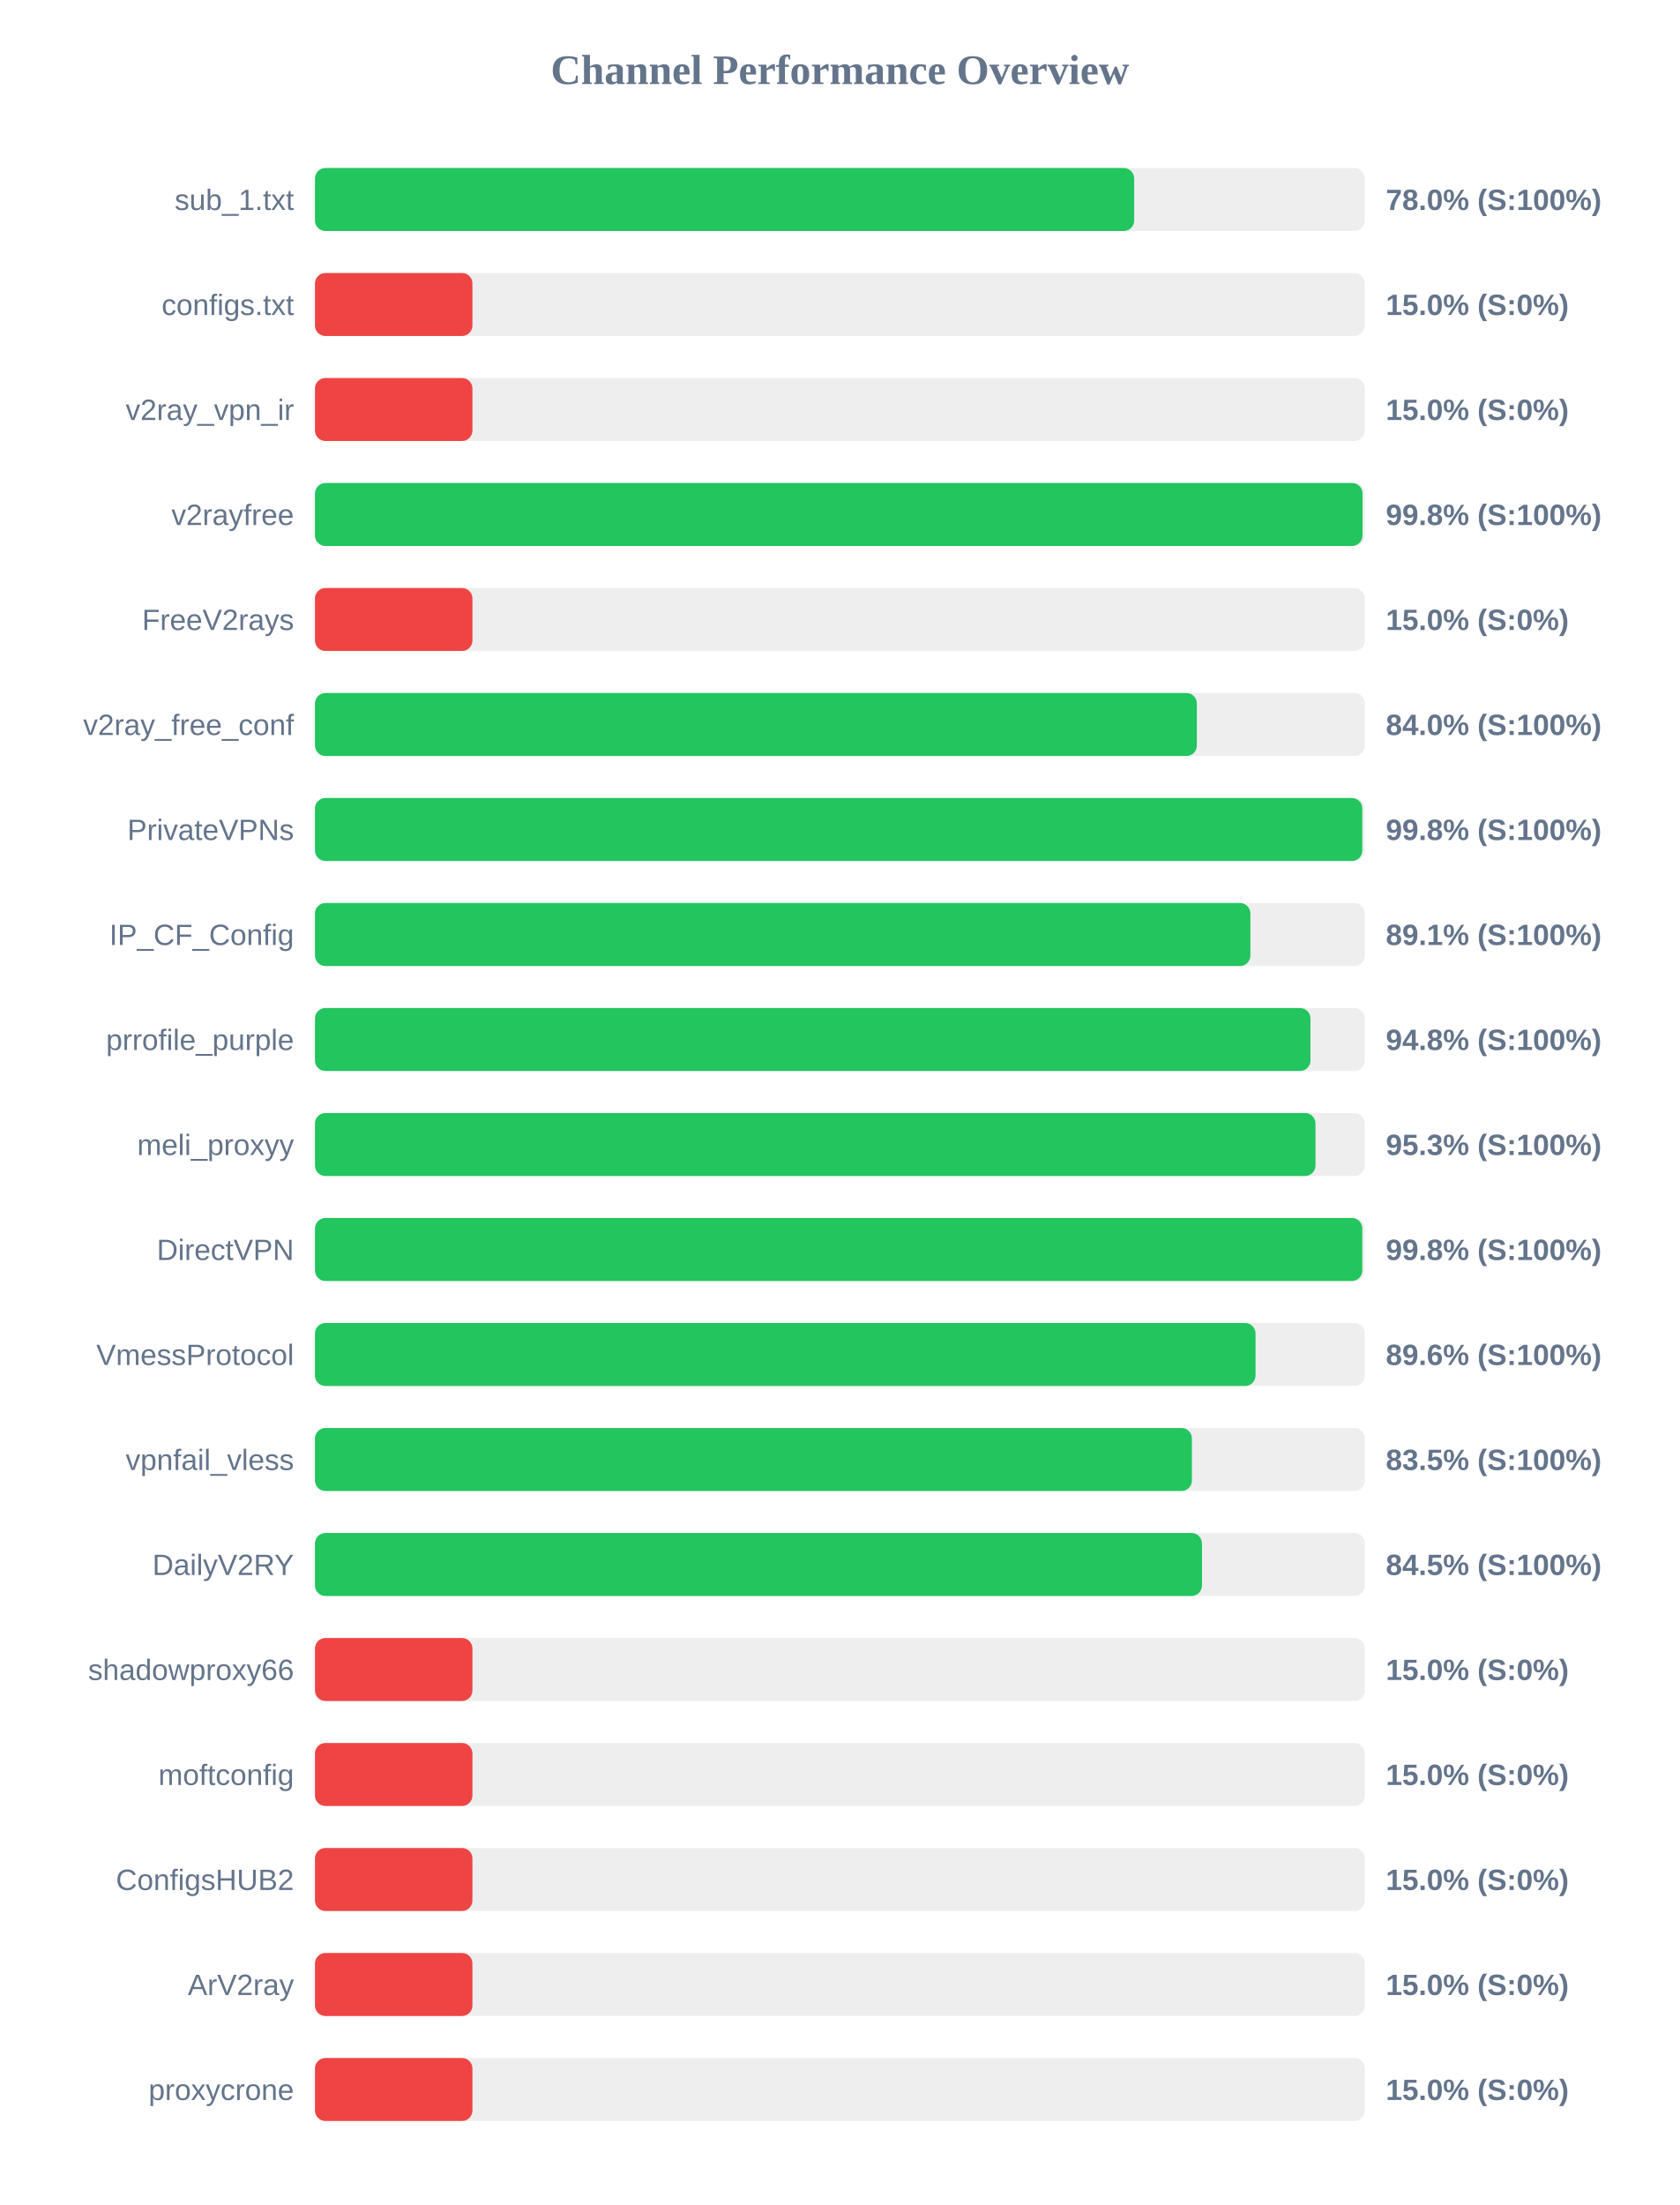
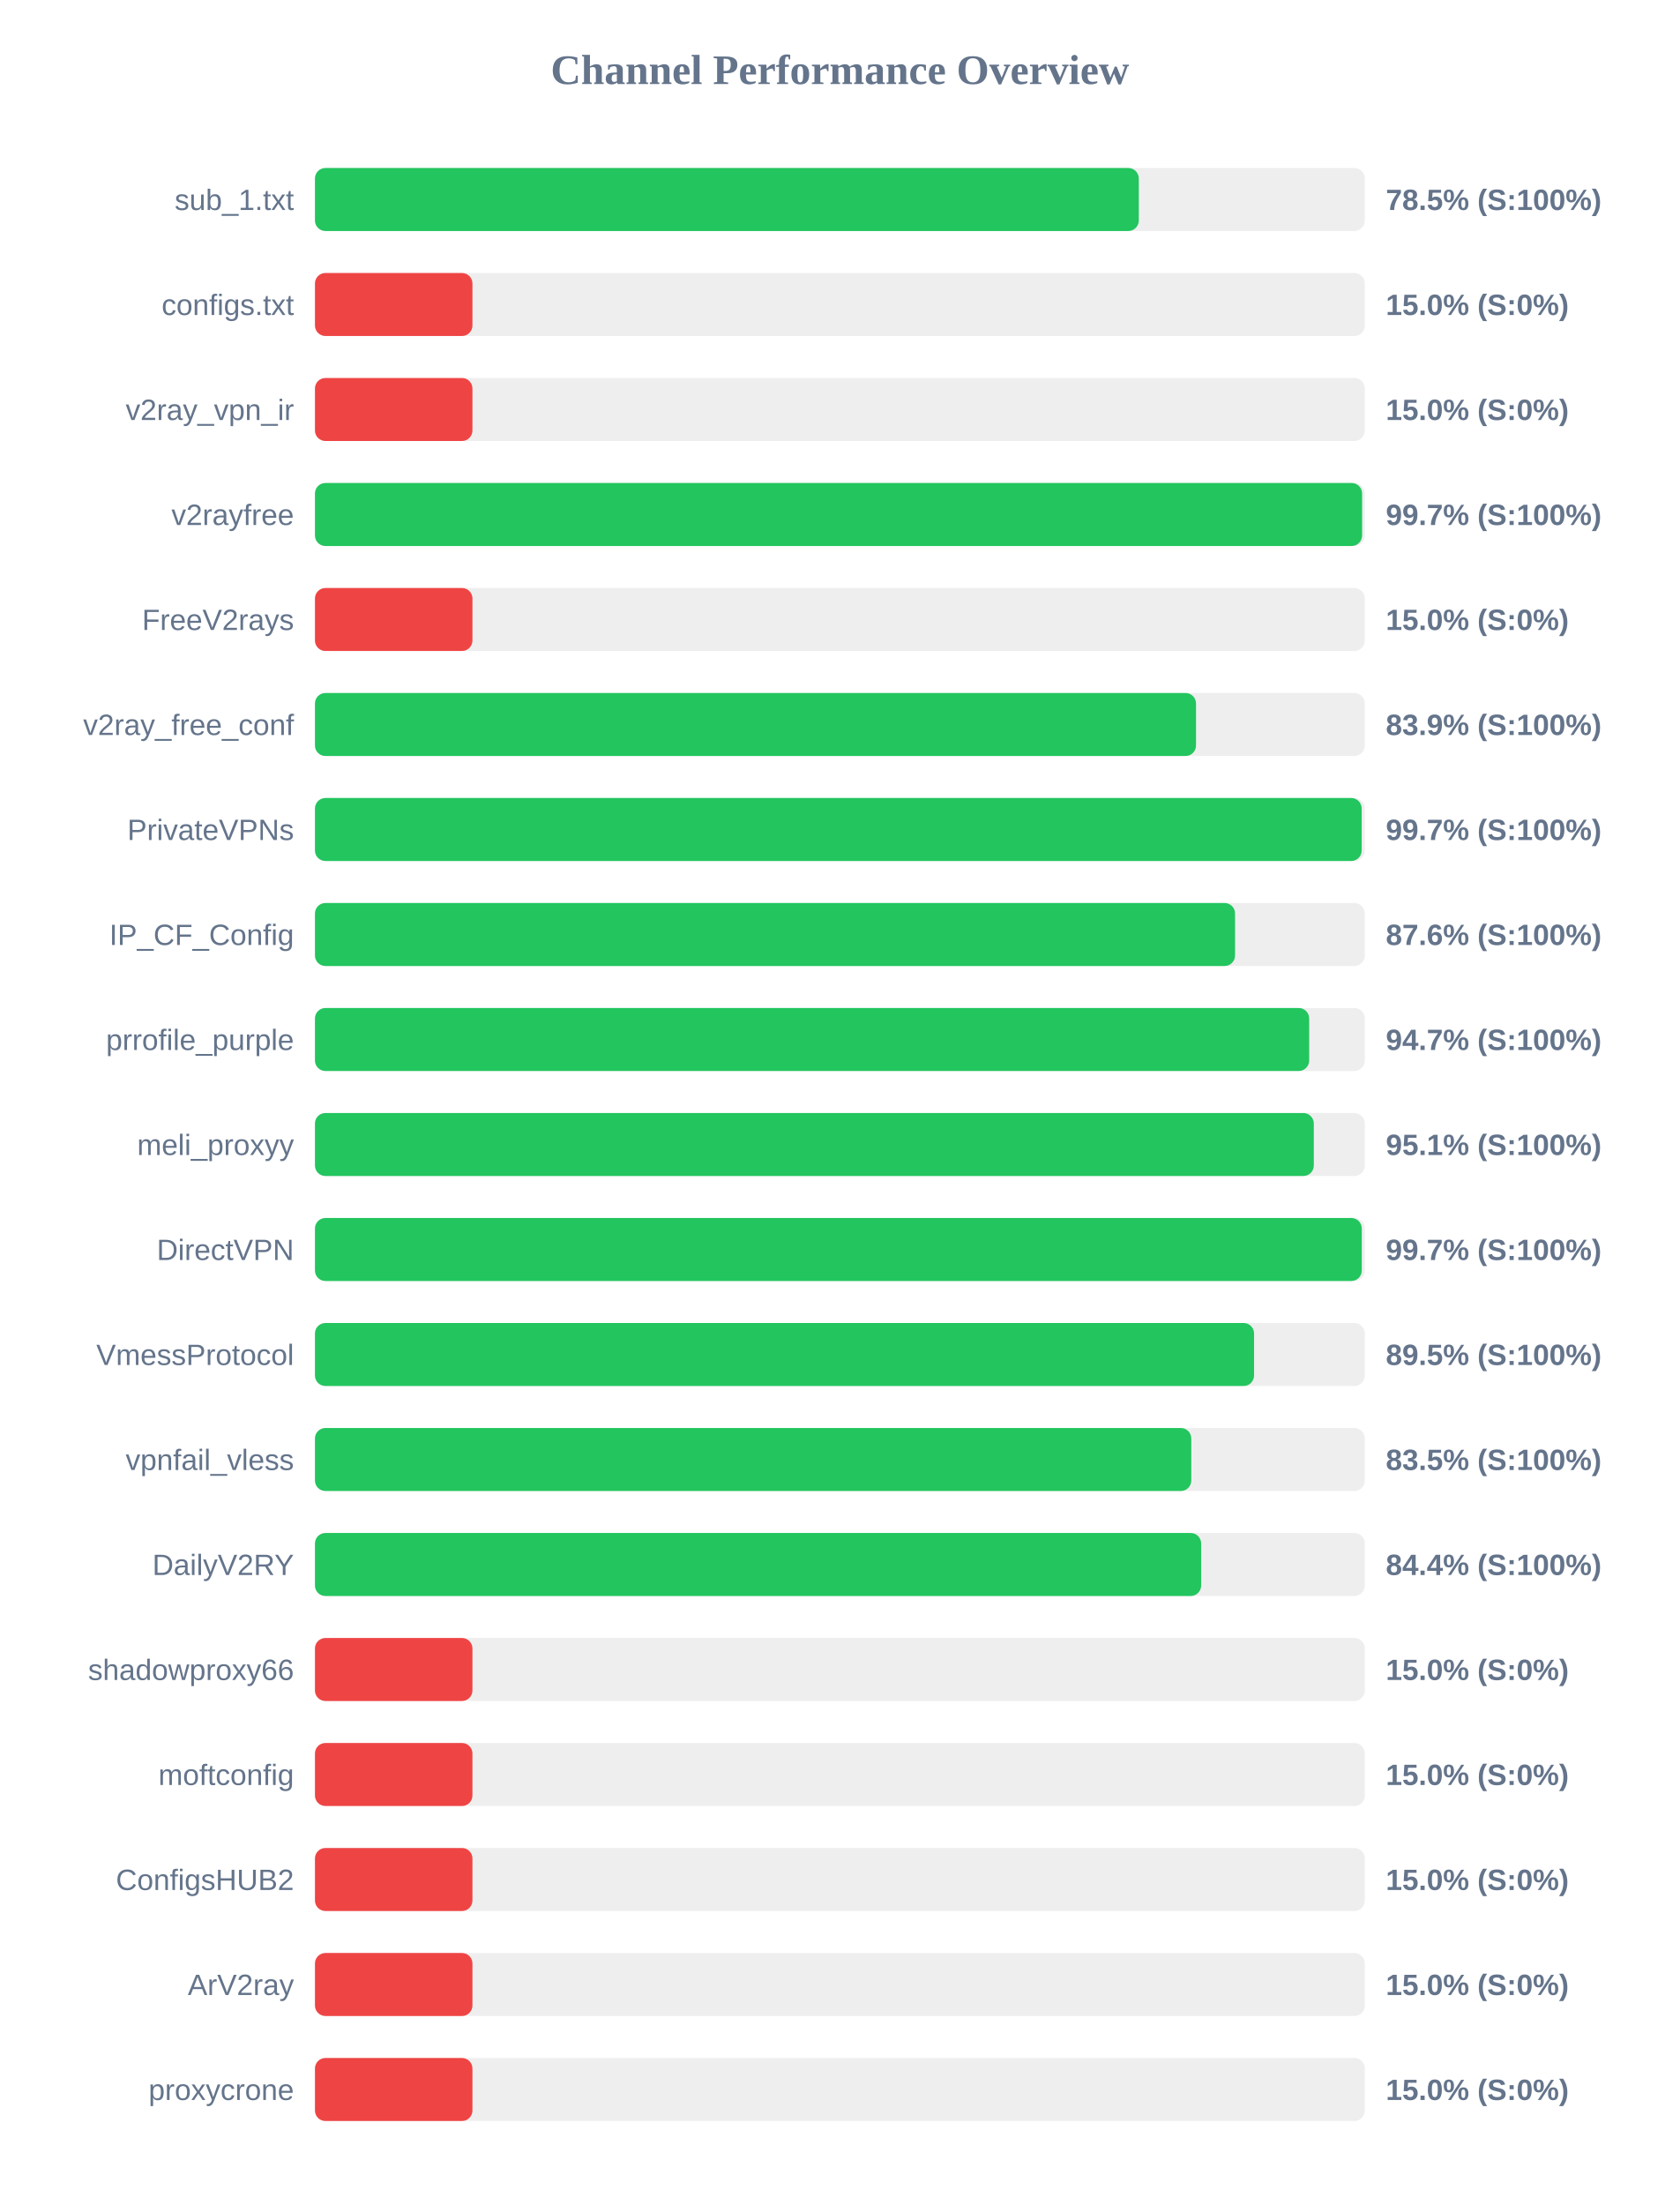
<svg xmlns="http://www.w3.org/2000/svg" width="800" height="1050" version="1.1">
  <style>
        .row { font: 14px Arial; fill: #64748b; }
        .score { font: bold 14px Arial; fill: #64748b; }
    </style>
  <text x="400" y="40" text-anchor="middle" font-size="20px" font-weight="bold" fill="#64748b">Channel Performance Overview</text>
  <rect x="150" y="80" width="500" height="30" fill="#eee" rx="5" />
-   <rect x="150" y="80" width="390.15" height="30" fill="#22c55e" rx="5" />
+   <rect x="150" y="80" width="392.35" height="30" fill="#22c55e" rx="5" />
  <text x="140" y="100" text-anchor="end" class="row">sub_1.txt</text>
-   <text x="660" y="100" text-anchor="start" class="score">78.0% (S:100%)</text>
+   <text x="660" y="100" text-anchor="start" class="score">78.5% (S:100%)</text>
  <rect x="150" y="130" width="500" height="30" fill="#eee" rx="5" />
  <rect x="150" y="130" width="75.0" height="30" fill="#ef4444" rx="5" />
  <text x="140" y="150" text-anchor="end" class="row">configs.txt</text>
  <text x="660" y="150" text-anchor="start" class="score">15.0% (S:0%)</text>
  <rect x="150" y="180" width="500" height="30" fill="#eee" rx="5" />
  <rect x="150" y="180" width="75.0" height="30" fill="#ef4444" rx="5" />
  <text x="140" y="200" text-anchor="end" class="row">v2ray_vpn_ir</text>
  <text x="660" y="200" text-anchor="start" class="score">15.0% (S:0%)</text>
  <rect x="150" y="230" width="500" height="30" fill="#eee" rx="5" />
-   <rect x="150" y="230" width="498.9" height="30" fill="#22c55e" rx="5" />
+   <rect x="150" y="230" width="498.7" height="30" fill="#22c55e" rx="5" />
  <text x="140" y="250" text-anchor="end" class="row">v2rayfree</text>
-   <text x="660" y="250" text-anchor="start" class="score">99.8% (S:100%)</text>
+   <text x="660" y="250" text-anchor="start" class="score">99.7% (S:100%)</text>
  <rect x="150" y="280" width="500" height="30" fill="#eee" rx="5" />
  <rect x="150" y="280" width="75.0" height="30" fill="#ef4444" rx="5" />
  <text x="140" y="300" text-anchor="end" class="row">FreeV2rays</text>
  <text x="660" y="300" text-anchor="start" class="score">15.0% (S:0%)</text>
  <rect x="150" y="330" width="500" height="30" fill="#eee" rx="5" />
-   <rect x="150" y="330" width="420.0" height="30" fill="#22c55e" rx="5" />
+   <rect x="150" y="330" width="419.6" height="30" fill="#22c55e" rx="5" />
  <text x="140" y="350" text-anchor="end" class="row">v2ray_free_conf</text>
-   <text x="660" y="350" text-anchor="start" class="score">84.0% (S:100%)</text>
+   <text x="660" y="350" text-anchor="start" class="score">83.9% (S:100%)</text>
  <rect x="150" y="380" width="500" height="30" fill="#eee" rx="5" />
-   <rect x="150" y="380" width="498.8" height="30" fill="#22c55e" rx="5" />
+   <rect x="150" y="380" width="498.5" height="30" fill="#22c55e" rx="5" />
  <text x="140" y="400" text-anchor="end" class="row">PrivateVPNs</text>
-   <text x="660" y="400" text-anchor="start" class="score">99.8% (S:100%)</text>
+   <text x="660" y="400" text-anchor="start" class="score">99.7% (S:100%)</text>
  <rect x="150" y="430" width="500" height="30" fill="#eee" rx="5" />
-   <rect x="150" y="430" width="445.5" height="30" fill="#22c55e" rx="5" />
+   <rect x="150" y="430" width="438.2" height="30" fill="#22c55e" rx="5" />
  <text x="140" y="450" text-anchor="end" class="row">IP_CF_Config</text>
-   <text x="660" y="450" text-anchor="start" class="score">89.1% (S:100%)</text>
+   <text x="660" y="450" text-anchor="start" class="score">87.6% (S:100%)</text>
  <rect x="150" y="480" width="500" height="30" fill="#eee" rx="5" />
-   <rect x="150" y="480" width="474.1" height="30" fill="#22c55e" rx="5" />
+   <rect x="150" y="480" width="473.5" height="30" fill="#22c55e" rx="5" />
  <text x="140" y="500" text-anchor="end" class="row">prrofile_purple</text>
-   <text x="660" y="500" text-anchor="start" class="score">94.8% (S:100%)</text>
+   <text x="660" y="500" text-anchor="start" class="score">94.7% (S:100%)</text>
  <rect x="150" y="530" width="500" height="30" fill="#eee" rx="5" />
-   <rect x="150" y="530" width="476.5" height="30" fill="#22c55e" rx="5" />
+   <rect x="150" y="530" width="475.7" height="30" fill="#22c55e" rx="5" />
  <text x="140" y="550" text-anchor="end" class="row">meli_proxyy</text>
-   <text x="660" y="550" text-anchor="start" class="score">95.3% (S:100%)</text>
+   <text x="660" y="550" text-anchor="start" class="score">95.1% (S:100%)</text>
  <rect x="150" y="580" width="500" height="30" fill="#eee" rx="5" />
-   <rect x="150" y="580" width="498.8" height="30" fill="#22c55e" rx="5" />
+   <rect x="150" y="580" width="498.55" height="30" fill="#22c55e" rx="5" />
  <text x="140" y="600" text-anchor="end" class="row">DirectVPN</text>
-   <text x="660" y="600" text-anchor="start" class="score">99.8% (S:100%)</text>
+   <text x="660" y="600" text-anchor="start" class="score">99.7% (S:100%)</text>
  <rect x="150" y="630" width="500" height="30" fill="#eee" rx="5" />
-   <rect x="150" y="630" width="447.95" height="30" fill="#22c55e" rx="5" />
+   <rect x="150" y="630" width="447.25" height="30" fill="#22c55e" rx="5" />
  <text x="140" y="650" text-anchor="end" class="row">VmessProtocol</text>
-   <text x="660" y="650" text-anchor="start" class="score">89.6% (S:100%)</text>
+   <text x="660" y="650" text-anchor="start" class="score">89.5% (S:100%)</text>
  <rect x="150" y="680" width="500" height="30" fill="#eee" rx="5" />
-   <rect x="150" y="680" width="417.65" height="30" fill="#22c55e" rx="5" />
+   <rect x="150" y="680" width="417.35" height="30" fill="#22c55e" rx="5" />
  <text x="140" y="700" text-anchor="end" class="row">vpnfail_vless</text>
  <text x="660" y="700" text-anchor="start" class="score">83.5% (S:100%)</text>
  <rect x="150" y="730" width="500" height="30" fill="#eee" rx="5" />
-   <rect x="150" y="730" width="422.45" height="30" fill="#22c55e" rx="5" />
+   <rect x="150" y="730" width="422.05" height="30" fill="#22c55e" rx="5" />
  <text x="140" y="750" text-anchor="end" class="row">DailyV2RY</text>
-   <text x="660" y="750" text-anchor="start" class="score">84.5% (S:100%)</text>
+   <text x="660" y="750" text-anchor="start" class="score">84.4% (S:100%)</text>
  <rect x="150" y="780" width="500" height="30" fill="#eee" rx="5" />
  <rect x="150" y="780" width="75.0" height="30" fill="#ef4444" rx="5" />
  <text x="140" y="800" text-anchor="end" class="row">shadowproxy66</text>
  <text x="660" y="800" text-anchor="start" class="score">15.0% (S:0%)</text>
  <rect x="150" y="830" width="500" height="30" fill="#eee" rx="5" />
  <rect x="150" y="830" width="75.0" height="30" fill="#ef4444" rx="5" />
  <text x="140" y="850" text-anchor="end" class="row">moftconfig</text>
  <text x="660" y="850" text-anchor="start" class="score">15.0% (S:0%)</text>
  <rect x="150" y="880" width="500" height="30" fill="#eee" rx="5" />
  <rect x="150" y="880" width="75.0" height="30" fill="#ef4444" rx="5" />
  <text x="140" y="900" text-anchor="end" class="row">ConfigsHUB2</text>
  <text x="660" y="900" text-anchor="start" class="score">15.0% (S:0%)</text>
  <rect x="150" y="930" width="500" height="30" fill="#eee" rx="5" />
  <rect x="150" y="930" width="75.0" height="30" fill="#ef4444" rx="5" />
  <text x="140" y="950" text-anchor="end" class="row">ArV2ray</text>
  <text x="660" y="950" text-anchor="start" class="score">15.0% (S:0%)</text>
  <rect x="150" y="980" width="500" height="30" fill="#eee" rx="5" />
  <rect x="150" y="980" width="75.0" height="30" fill="#ef4444" rx="5" />
  <text x="140" y="1000" text-anchor="end" class="row">proxycrone</text>
  <text x="660" y="1000" text-anchor="start" class="score">15.0% (S:0%)</text>
</svg>
